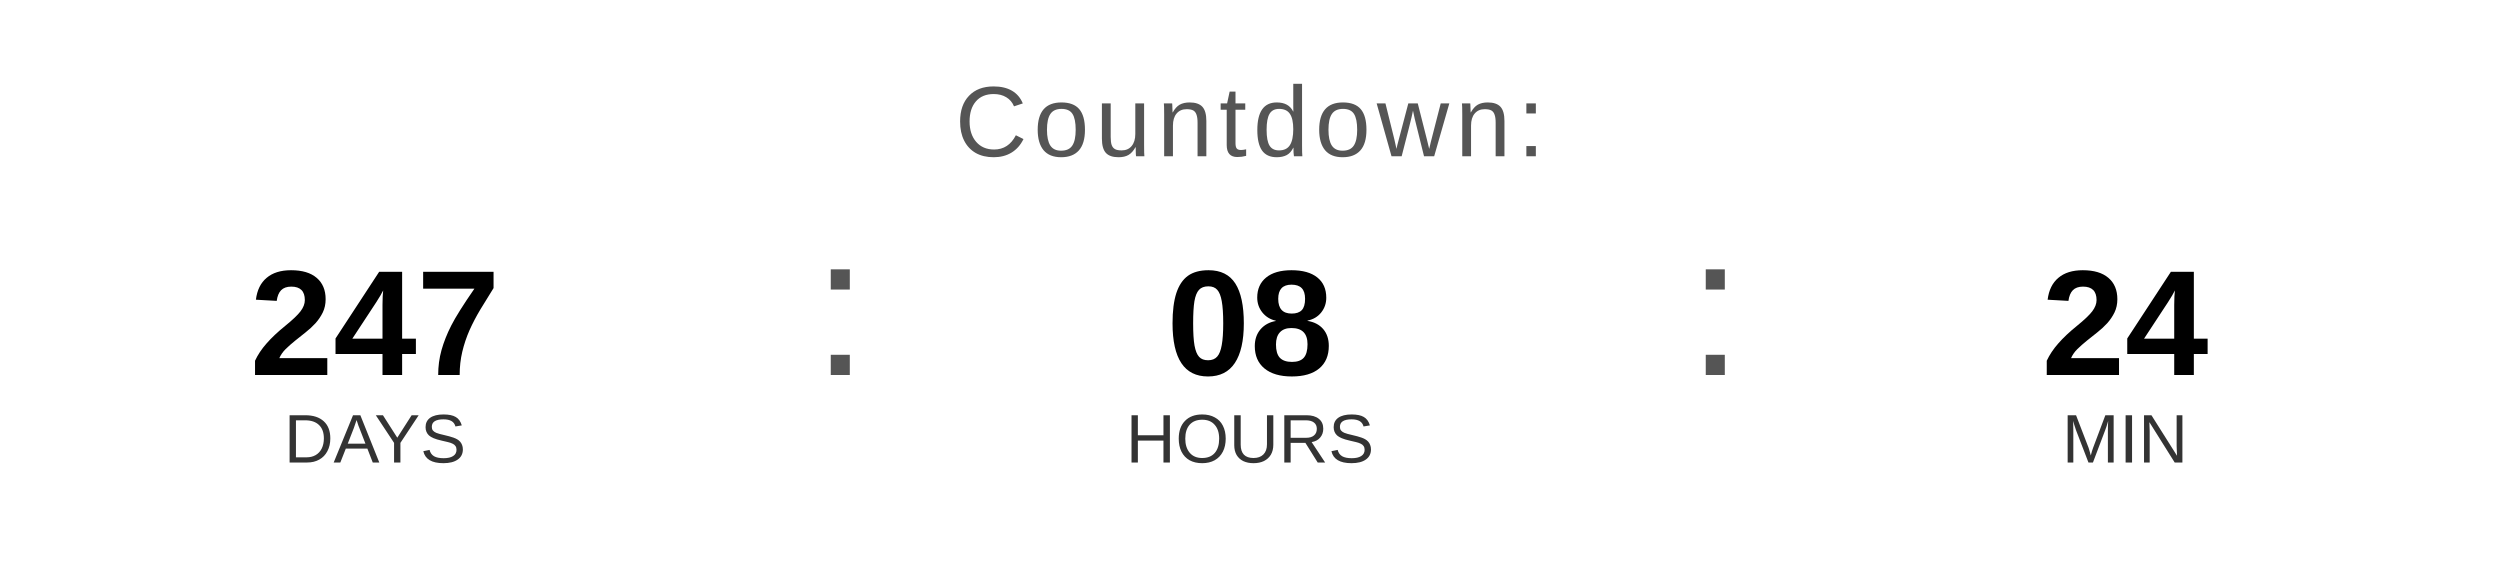
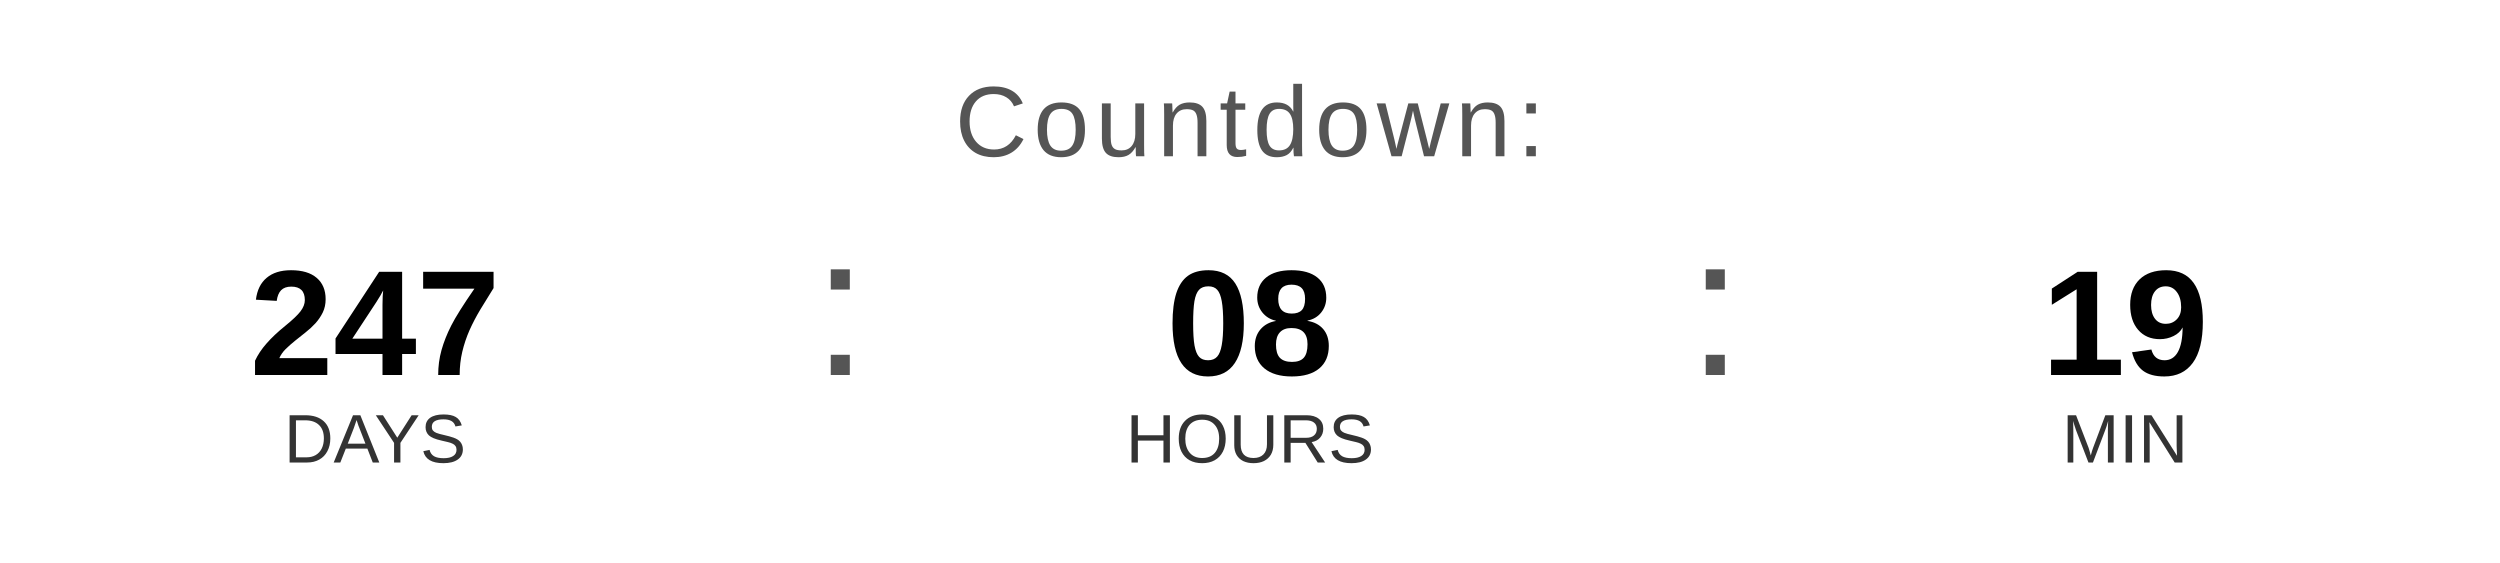
<svg xmlns="http://www.w3.org/2000/svg" width="400" height="90" viewBox="0 0 400 90">
  <text x="200" y="25" font-family="Arial, Helvetica, sans-serif" font-size="16" fill="#555555" text-anchor="middle" letter-spacing="1">
    Countdown:
  </text>
  <text x="60" y="60" font-family="Arial, Helvetica, sans-serif" font-size="24" font-weight="bold" fill="#000000" text-anchor="middle">247</text>
  <text x="60" y="74" font-family="Arial, Helvetica, sans-serif" font-size="11" fill="#333333" text-anchor="middle">DAYS</text>
  <text x="130" y="60" font-family="Arial, sans-serif" font-size="32" fill="#555555">:</text>
  <text x="200" y="60" font-family="Arial, Helvetica, sans-serif" font-size="24" font-weight="bold" fill="#000000" text-anchor="middle">08</text>
  <text x="200" y="74" font-family="Arial, Helvetica, sans-serif" font-size="11" fill="#333333" text-anchor="middle">HOURS</text>
  <text x="270" y="60" font-family="Arial, sans-serif" font-size="32" fill="#555555">:</text>
-   <text x="340" y="60" font-family="Arial, Helvetica, sans-serif" font-size="24" font-weight="bold" fill="#000000" text-anchor="middle">24</text>
+   <text x="340" y="60" font-family="Arial, Helvetica, sans-serif" font-size="24" font-weight="bold" fill="#000000" text-anchor="middle">19</text>
  <text x="340" y="74" font-family="Arial, Helvetica, sans-serif" font-size="11" fill="#333333" text-anchor="middle">MIN</text>
</svg>
